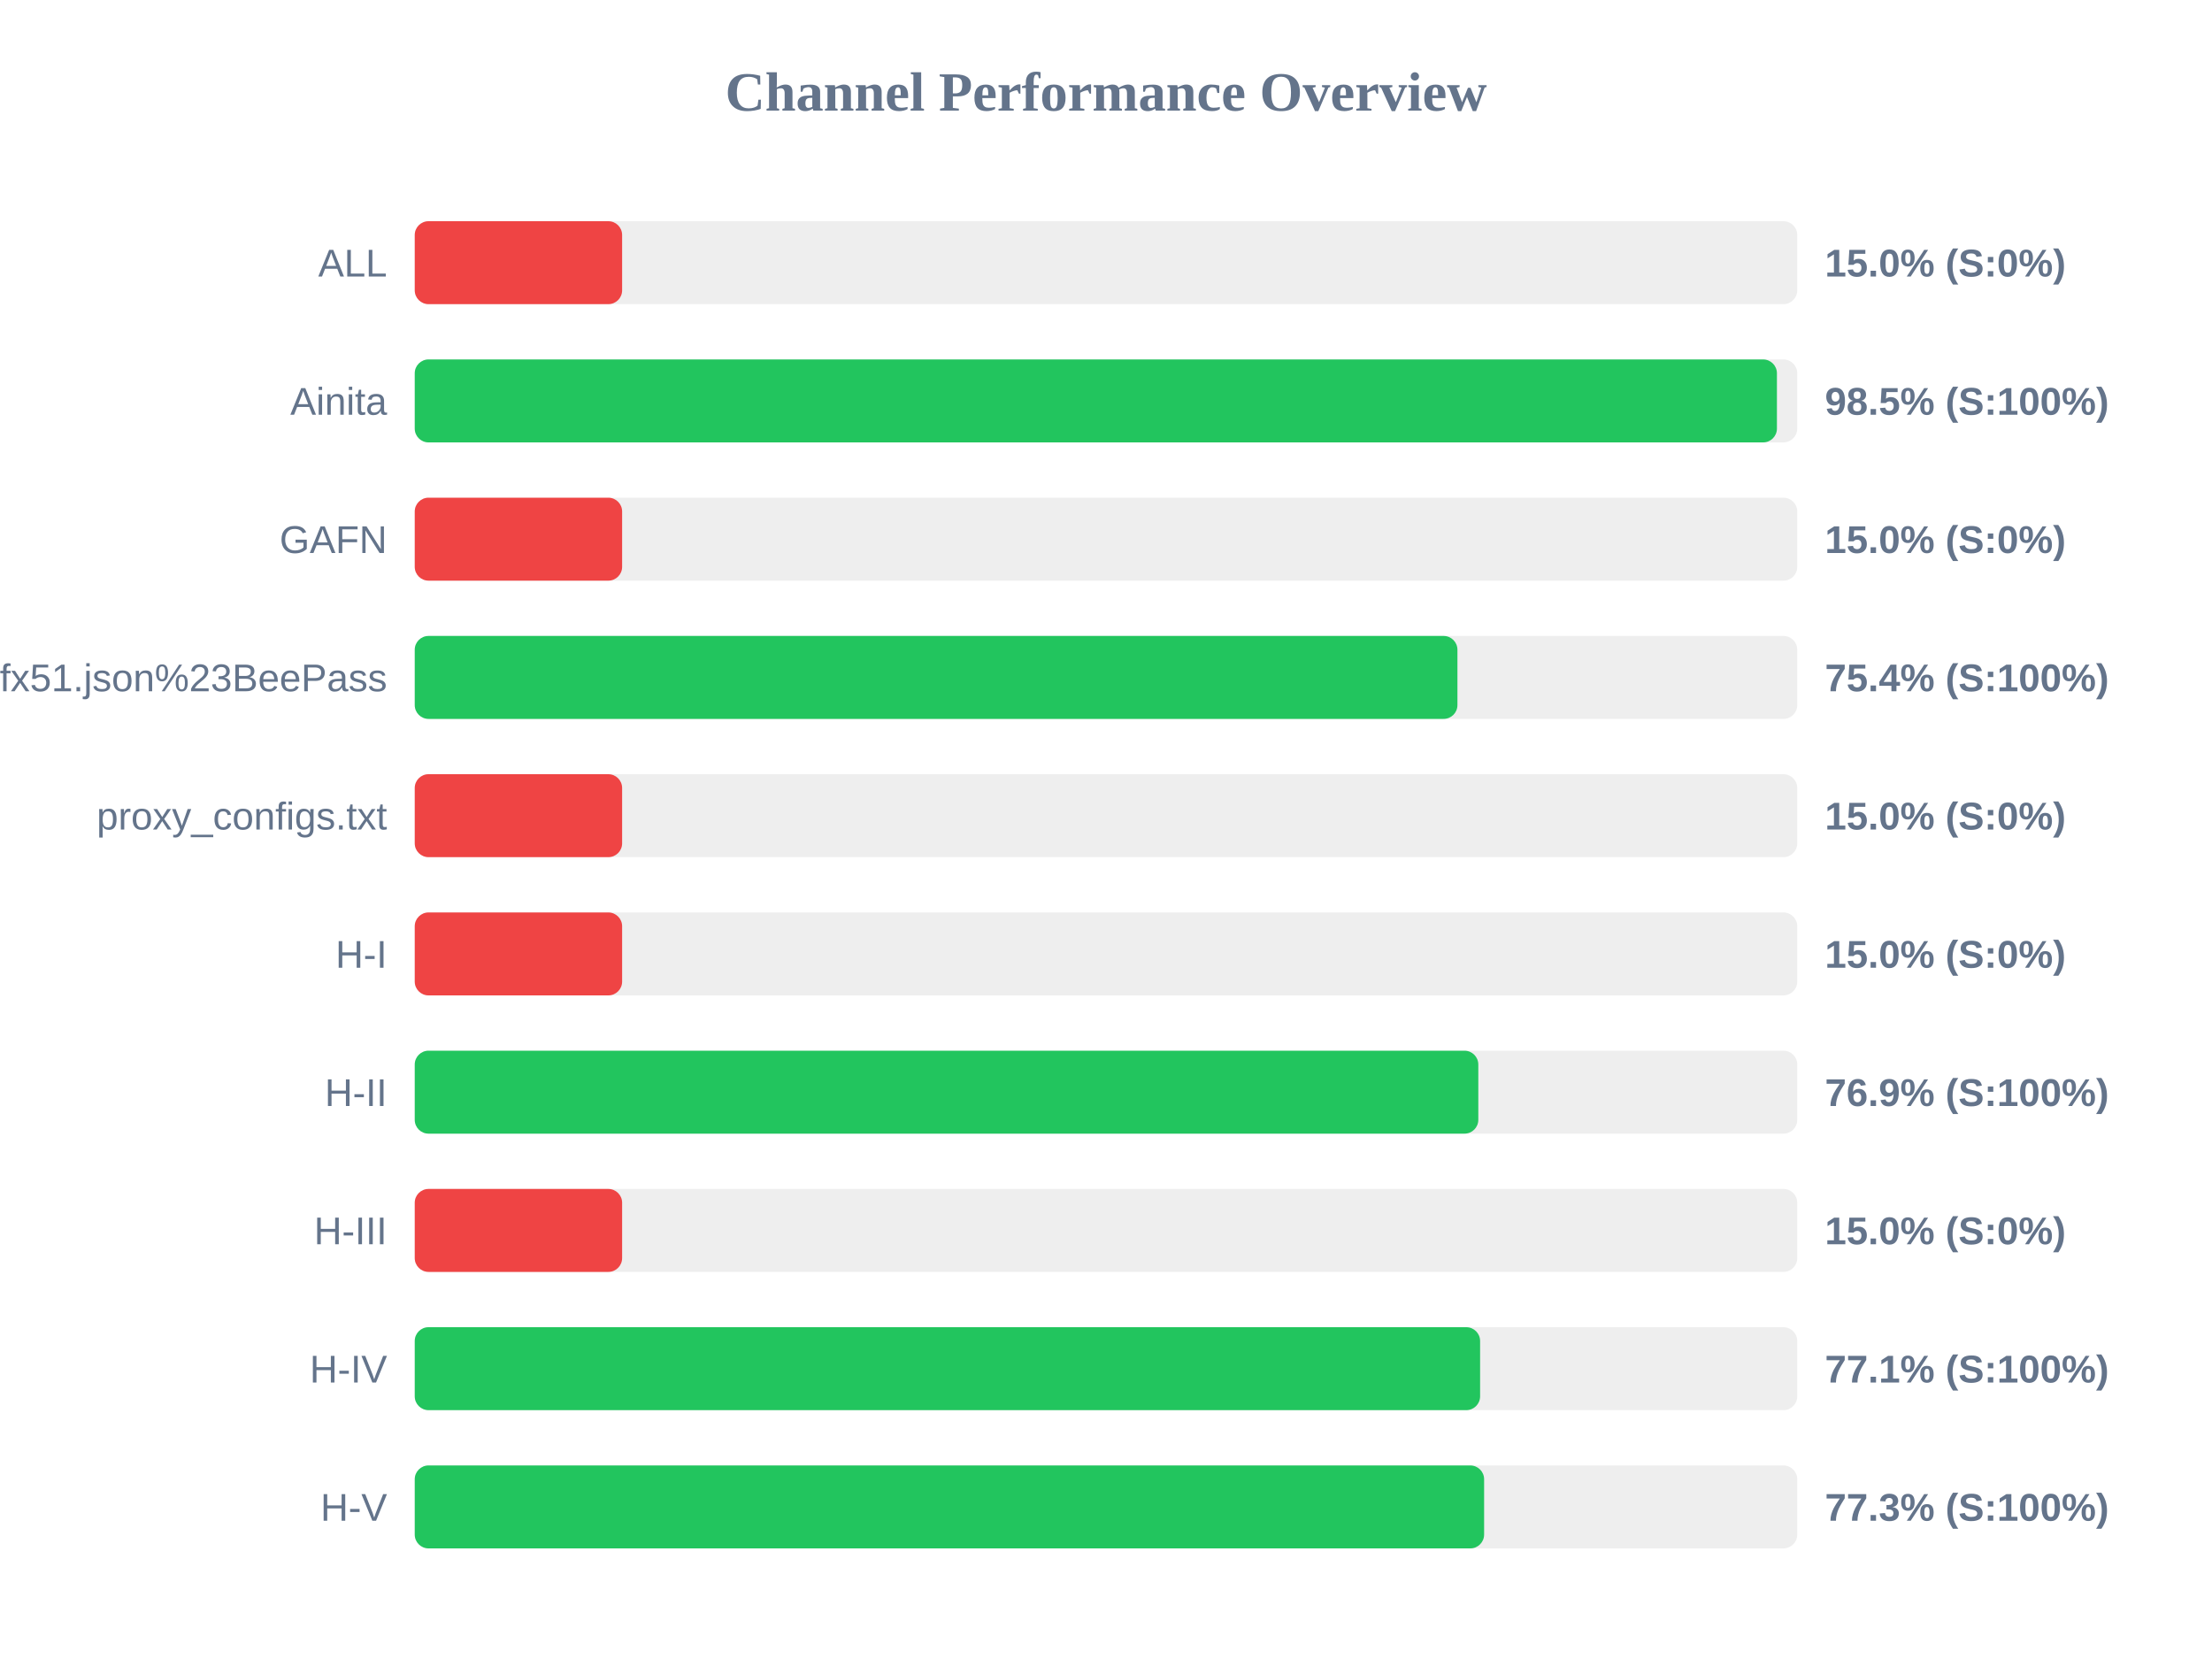
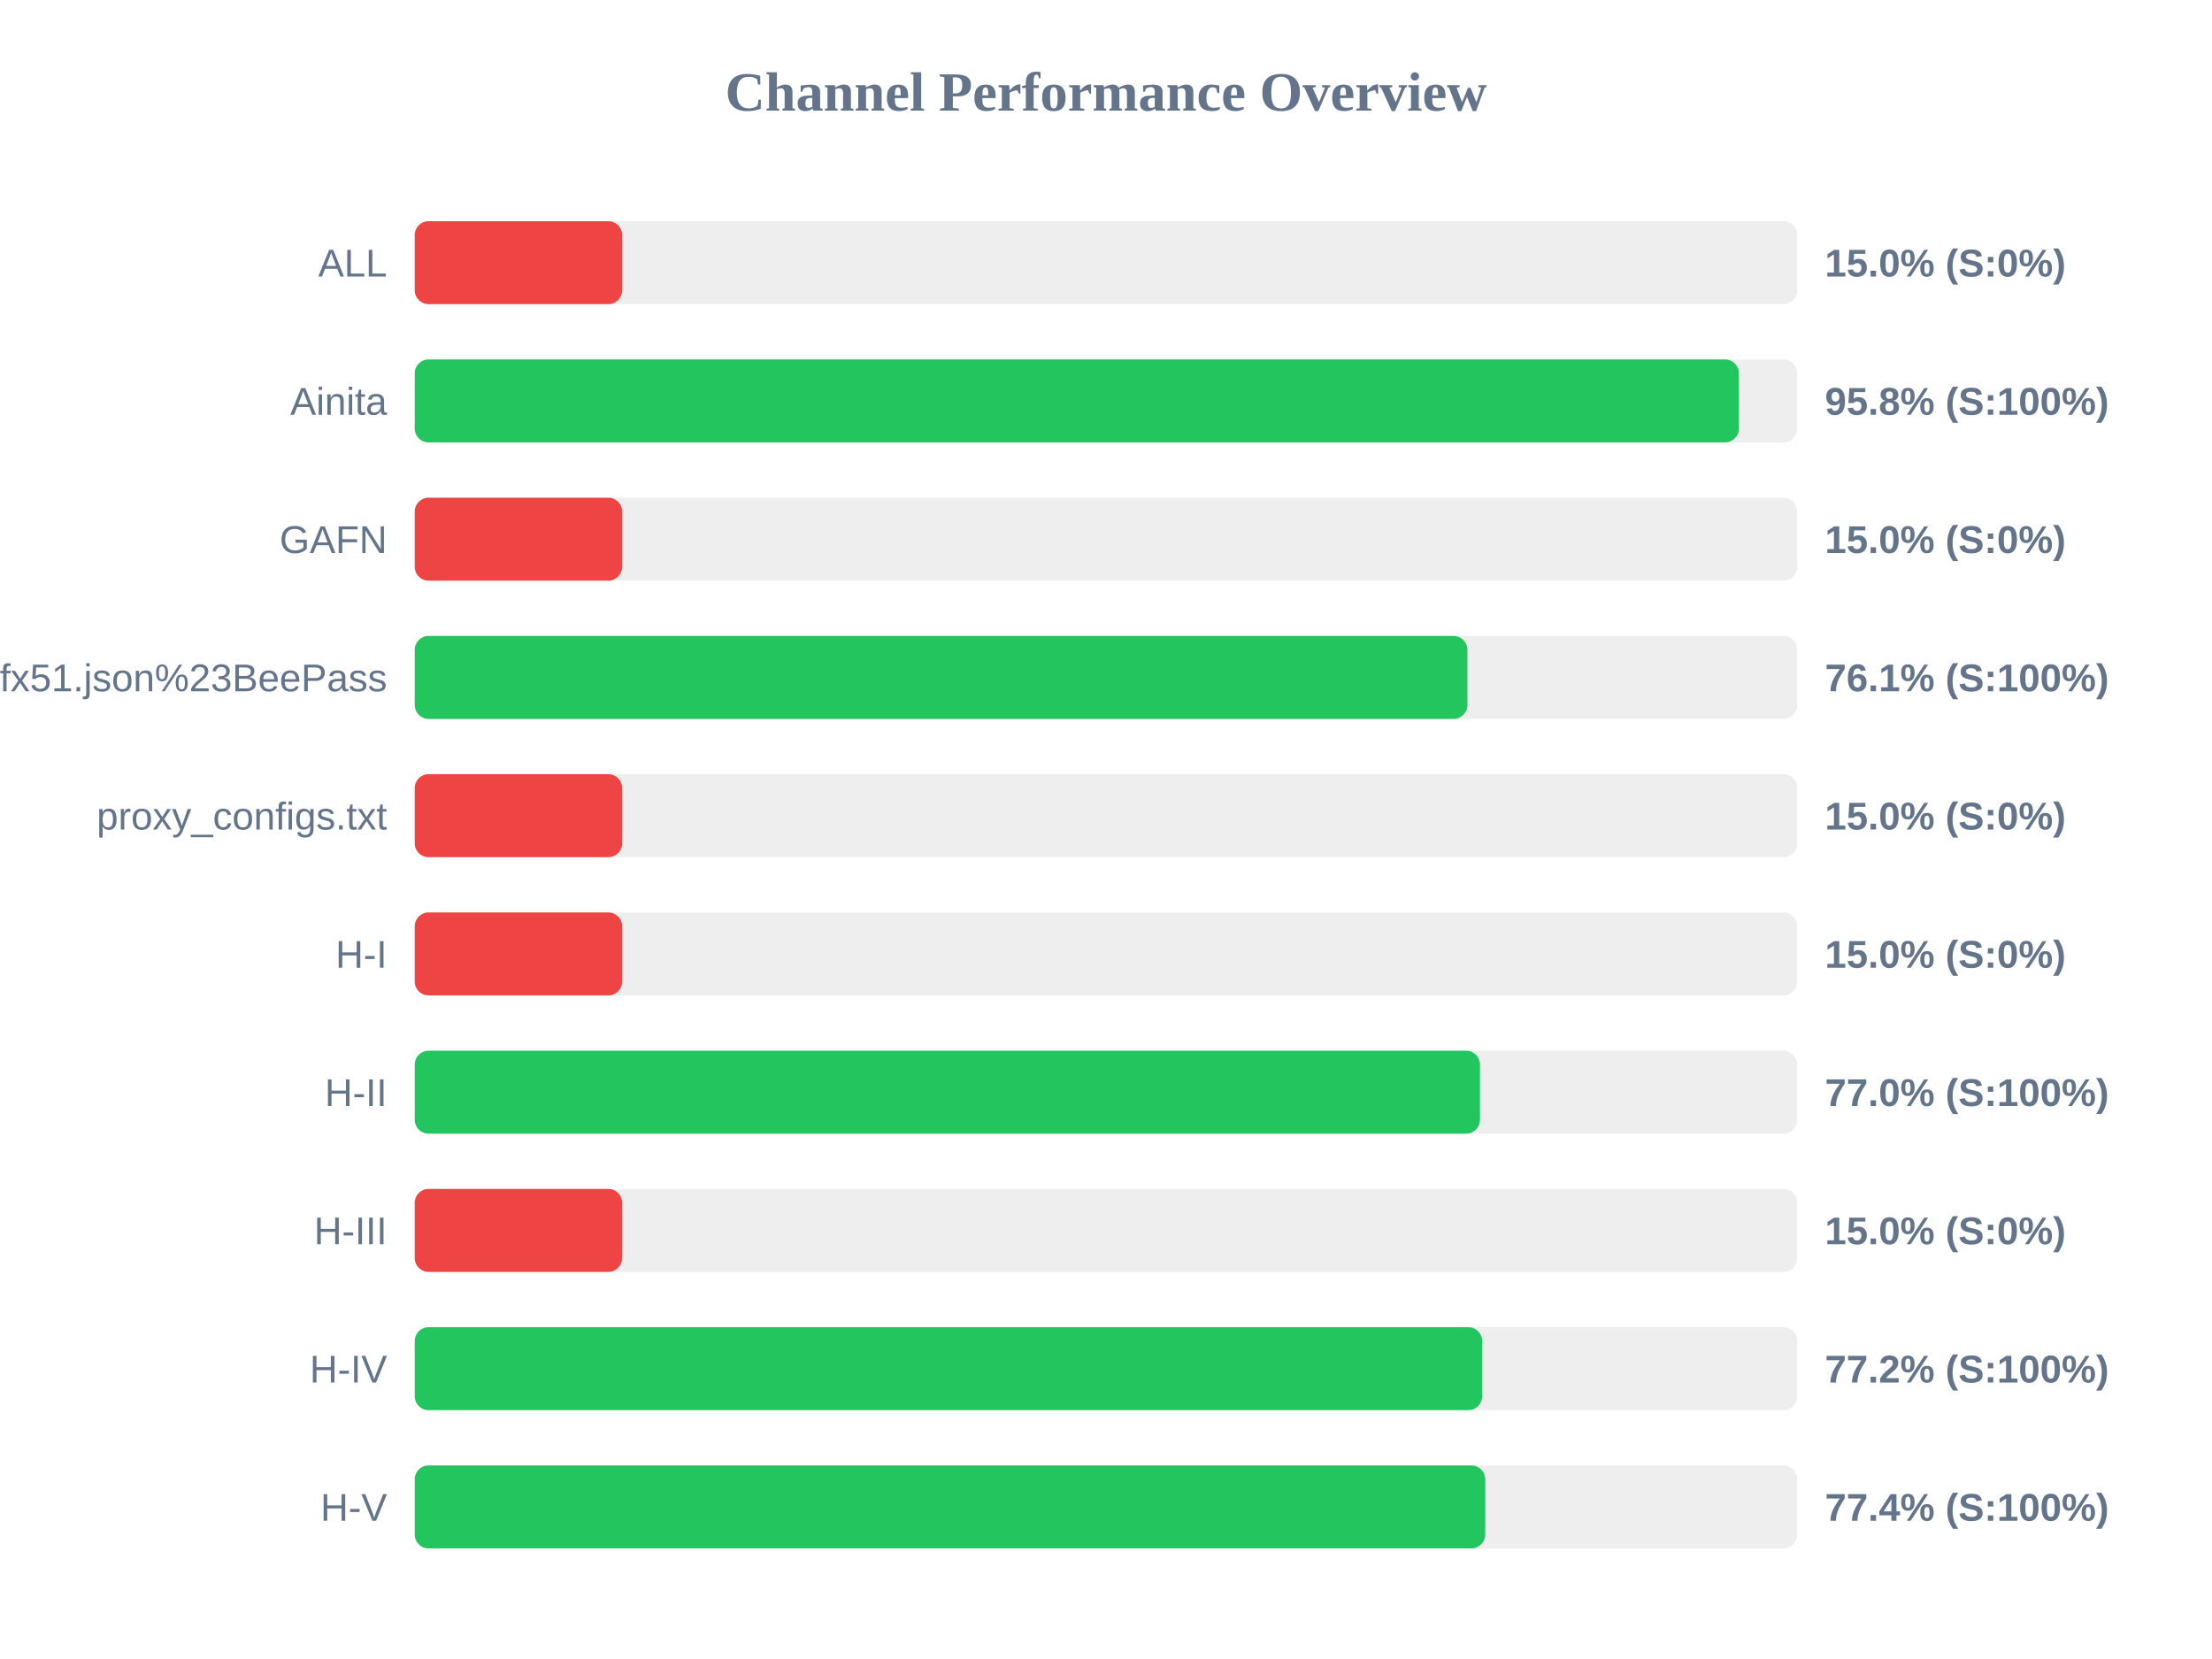
<svg xmlns="http://www.w3.org/2000/svg" width="800" height="600" version="1.1">
  <style>
        .row { font: 14px Arial; fill: #64748b; }
        .score { font: bold 14px Arial; fill: #64748b; }
    </style>
  <text x="400" y="40" text-anchor="middle" font-size="20px" font-weight="bold" fill="#64748b">Channel Performance Overview</text>
  <rect x="150" y="80" width="500" height="30" fill="#eee" rx="5" />
  <rect x="150" y="80" width="75.0" height="30" fill="#ef4444" rx="5" />
  <text x="140" y="100" text-anchor="end" class="row">ALL</text>
  <text x="660" y="100" text-anchor="start" class="score">15.0% (S:0%)</text>
  <rect x="150" y="130" width="500" height="30" fill="#eee" rx="5" />
-   <rect x="150" y="130" width="492.65" height="30" fill="#22c55e" rx="5" />
+   <rect x="150" y="130" width="478.9" height="30" fill="#22c55e" rx="5" />
  <text x="140" y="150" text-anchor="end" class="row">Ainita</text>
-   <text x="660" y="150" text-anchor="start" class="score">98.5% (S:100%)</text>
+   <text x="660" y="150" text-anchor="start" class="score">95.8% (S:100%)</text>
  <rect x="150" y="180" width="500" height="30" fill="#eee" rx="5" />
  <rect x="150" y="180" width="75.0" height="30" fill="#ef4444" rx="5" />
  <text x="140" y="200" text-anchor="end" class="row">GAFN</text>
  <text x="660" y="200" text-anchor="start" class="score">15.0% (S:0%)</text>
  <rect x="150" y="230" width="500" height="30" fill="#eee" rx="5" />
-   <rect x="150" y="230" width="377.1" height="30" fill="#22c55e" rx="5" />
+   <rect x="150" y="230" width="380.7" height="30" fill="#22c55e" rx="5" />
  <text x="140" y="250" text-anchor="end" class="row">sub?s=ssconf%3A%2F%2Fs3.amazonaws.com%2Fbeedynconprd%2Fzf38bv6oxi1nv3wfkpmxyfl8yj5fargza3foantoalu16vznl0ckxx7bgf1ufx51.json%23BeePass</text>
-   <text x="660" y="250" text-anchor="start" class="score">75.4% (S:100%)</text>
+   <text x="660" y="250" text-anchor="start" class="score">76.1% (S:100%)</text>
  <rect x="150" y="280" width="500" height="30" fill="#eee" rx="5" />
  <rect x="150" y="280" width="75.0" height="30" fill="#ef4444" rx="5" />
  <text x="140" y="300" text-anchor="end" class="row">proxy_configs.txt</text>
  <text x="660" y="300" text-anchor="start" class="score">15.0% (S:0%)</text>
  <rect x="150" y="330" width="500" height="30" fill="#eee" rx="5" />
  <rect x="150" y="330" width="75.0" height="30" fill="#ef4444" rx="5" />
  <text x="140" y="350" text-anchor="end" class="row">H-I</text>
  <text x="660" y="350" text-anchor="start" class="score">15.0% (S:0%)</text>
  <rect x="150" y="380" width="500" height="30" fill="#eee" rx="5" />
-   <rect x="150" y="380" width="384.65" height="30" fill="#22c55e" rx="5" />
+   <rect x="150" y="380" width="385.25" height="30" fill="#22c55e" rx="5" />
  <text x="140" y="400" text-anchor="end" class="row">H-II</text>
-   <text x="660" y="400" text-anchor="start" class="score">76.9% (S:100%)</text>
+   <text x="660" y="400" text-anchor="start" class="score">77.0% (S:100%)</text>
  <rect x="150" y="430" width="500" height="30" fill="#eee" rx="5" />
  <rect x="150" y="430" width="75.0" height="30" fill="#ef4444" rx="5" />
  <text x="140" y="450" text-anchor="end" class="row">H-III</text>
  <text x="660" y="450" text-anchor="start" class="score">15.0% (S:0%)</text>
  <rect x="150" y="480" width="500" height="30" fill="#eee" rx="5" />
-   <rect x="150" y="480" width="385.3" height="30" fill="#22c55e" rx="5" />
+   <rect x="150" y="480" width="386.05" height="30" fill="#22c55e" rx="5" />
  <text x="140" y="500" text-anchor="end" class="row">H-IV</text>
-   <text x="660" y="500" text-anchor="start" class="score">77.1% (S:100%)</text>
+   <text x="660" y="500" text-anchor="start" class="score">77.2% (S:100%)</text>
  <rect x="150" y="530" width="500" height="30" fill="#eee" rx="5" />
-   <rect x="150" y="530" width="386.75" height="30" fill="#22c55e" rx="5" />
+   <rect x="150" y="530" width="387.15" height="30" fill="#22c55e" rx="5" />
  <text x="140" y="550" text-anchor="end" class="row">H-V</text>
-   <text x="660" y="550" text-anchor="start" class="score">77.3% (S:100%)</text>
+   <text x="660" y="550" text-anchor="start" class="score">77.4% (S:100%)</text>
</svg>
